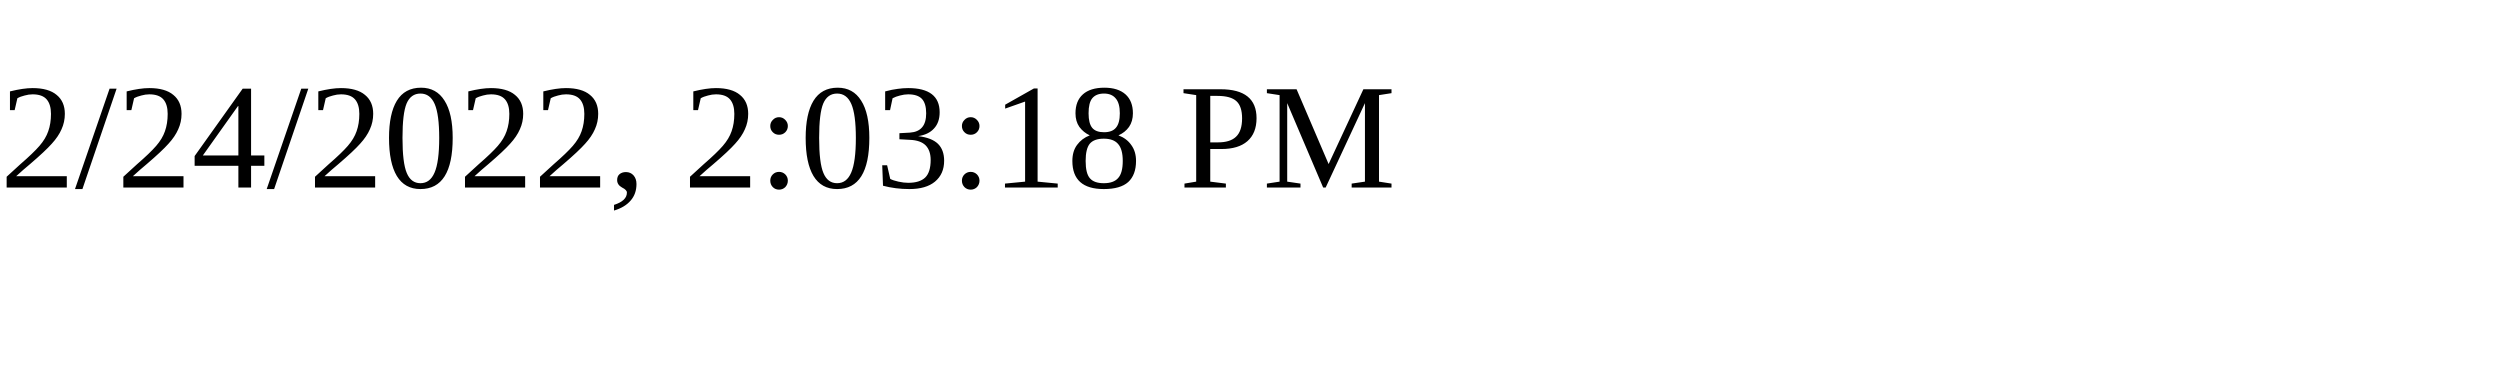
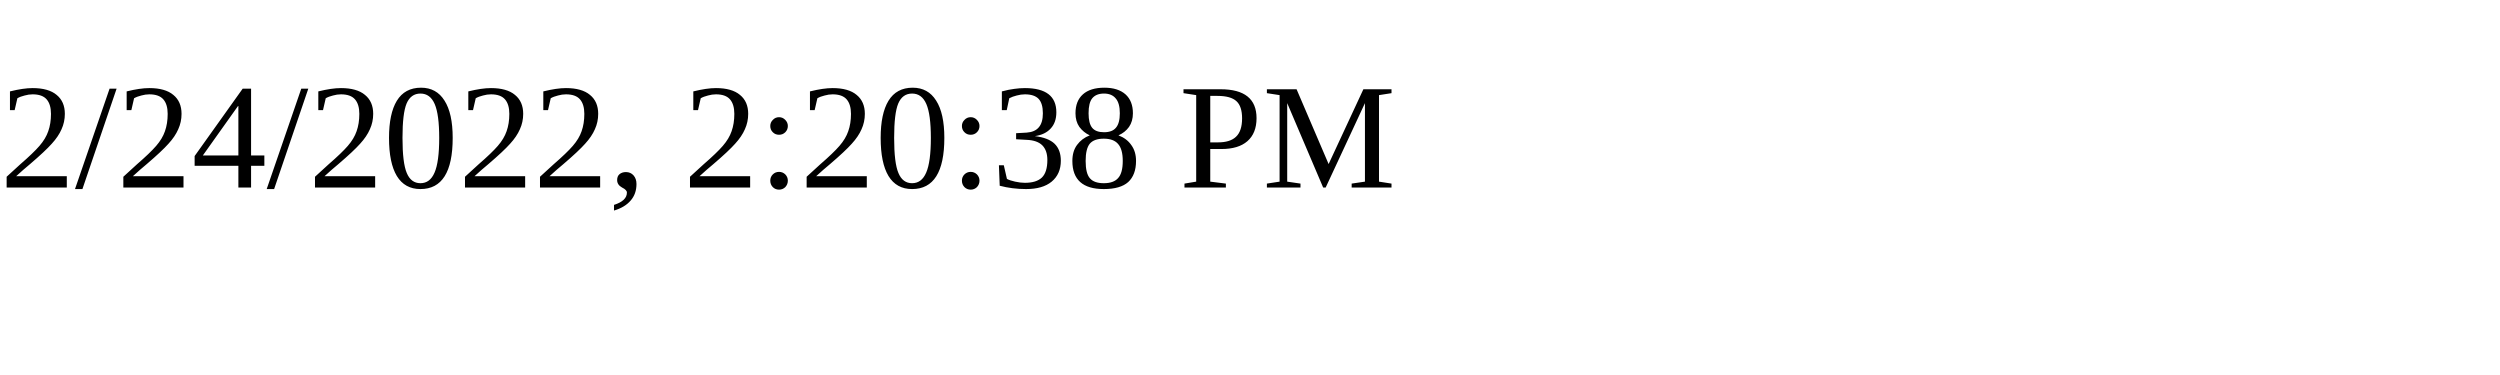
<svg xmlns="http://www.w3.org/2000/svg" height="30" width="200">
-   <text x="0" y="15">2/24/2022, 2:03:18 PM</text>
+   <text x="0" y="15">2/24/2022, 2:20:38 PM</text>
</svg>
